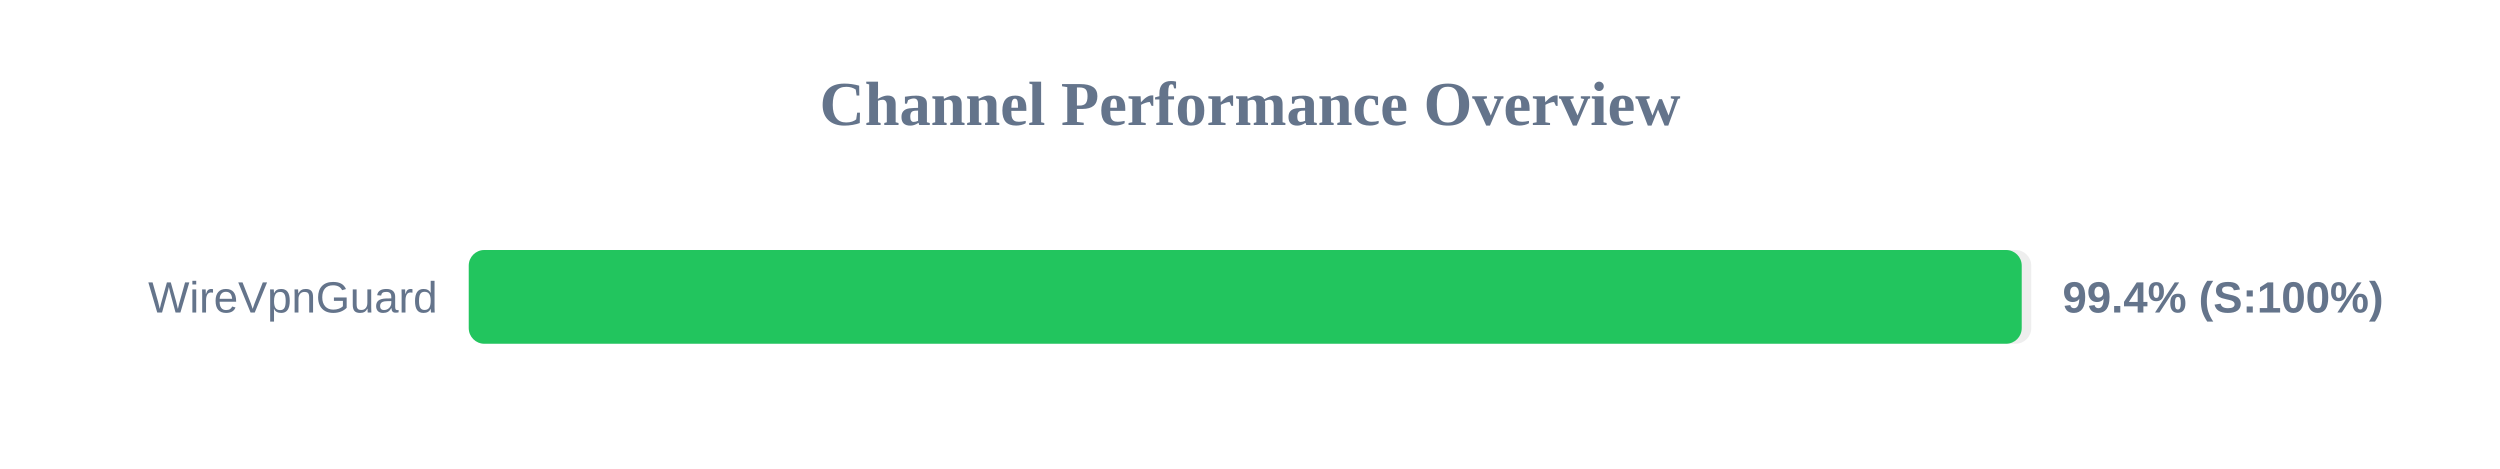
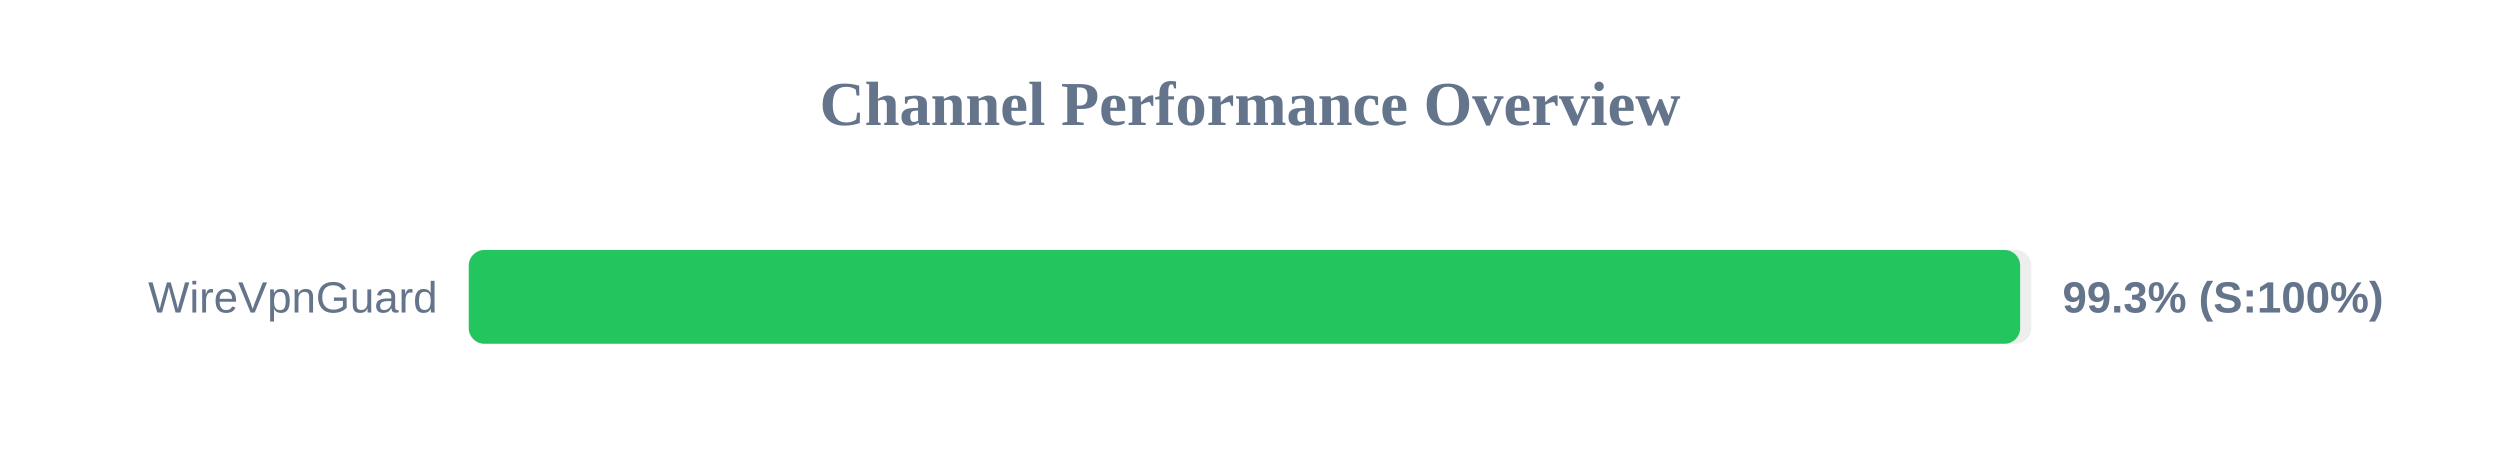
<svg xmlns="http://www.w3.org/2000/svg" width="800" height="150" version="1.1">
  <style>
        .row { font: 14px Arial; fill: #64748b; }
        .score { font: bold 14px Arial; fill: #64748b; }
    </style>
  <text x="400" y="40" text-anchor="middle" font-size="20px" font-weight="bold" fill="#64748b">Channel Performance Overview</text>
  <rect x="150" y="80" width="500" height="30" fill="#eee" rx="5" />
-   <rect x="150" y="80" width="496.95" height="30" fill="#22c55e" rx="5" />
+   <rect x="150" y="80" width="496.45" height="30" fill="#22c55e" rx="5" />
  <text x="140" y="100" text-anchor="end" class="row">WireVpnGuard</text>
-   <text x="660" y="100" text-anchor="start" class="score">99.4% (S:100%)</text>
+   <text x="660" y="100" text-anchor="start" class="score">99.3% (S:100%)</text>
</svg>
